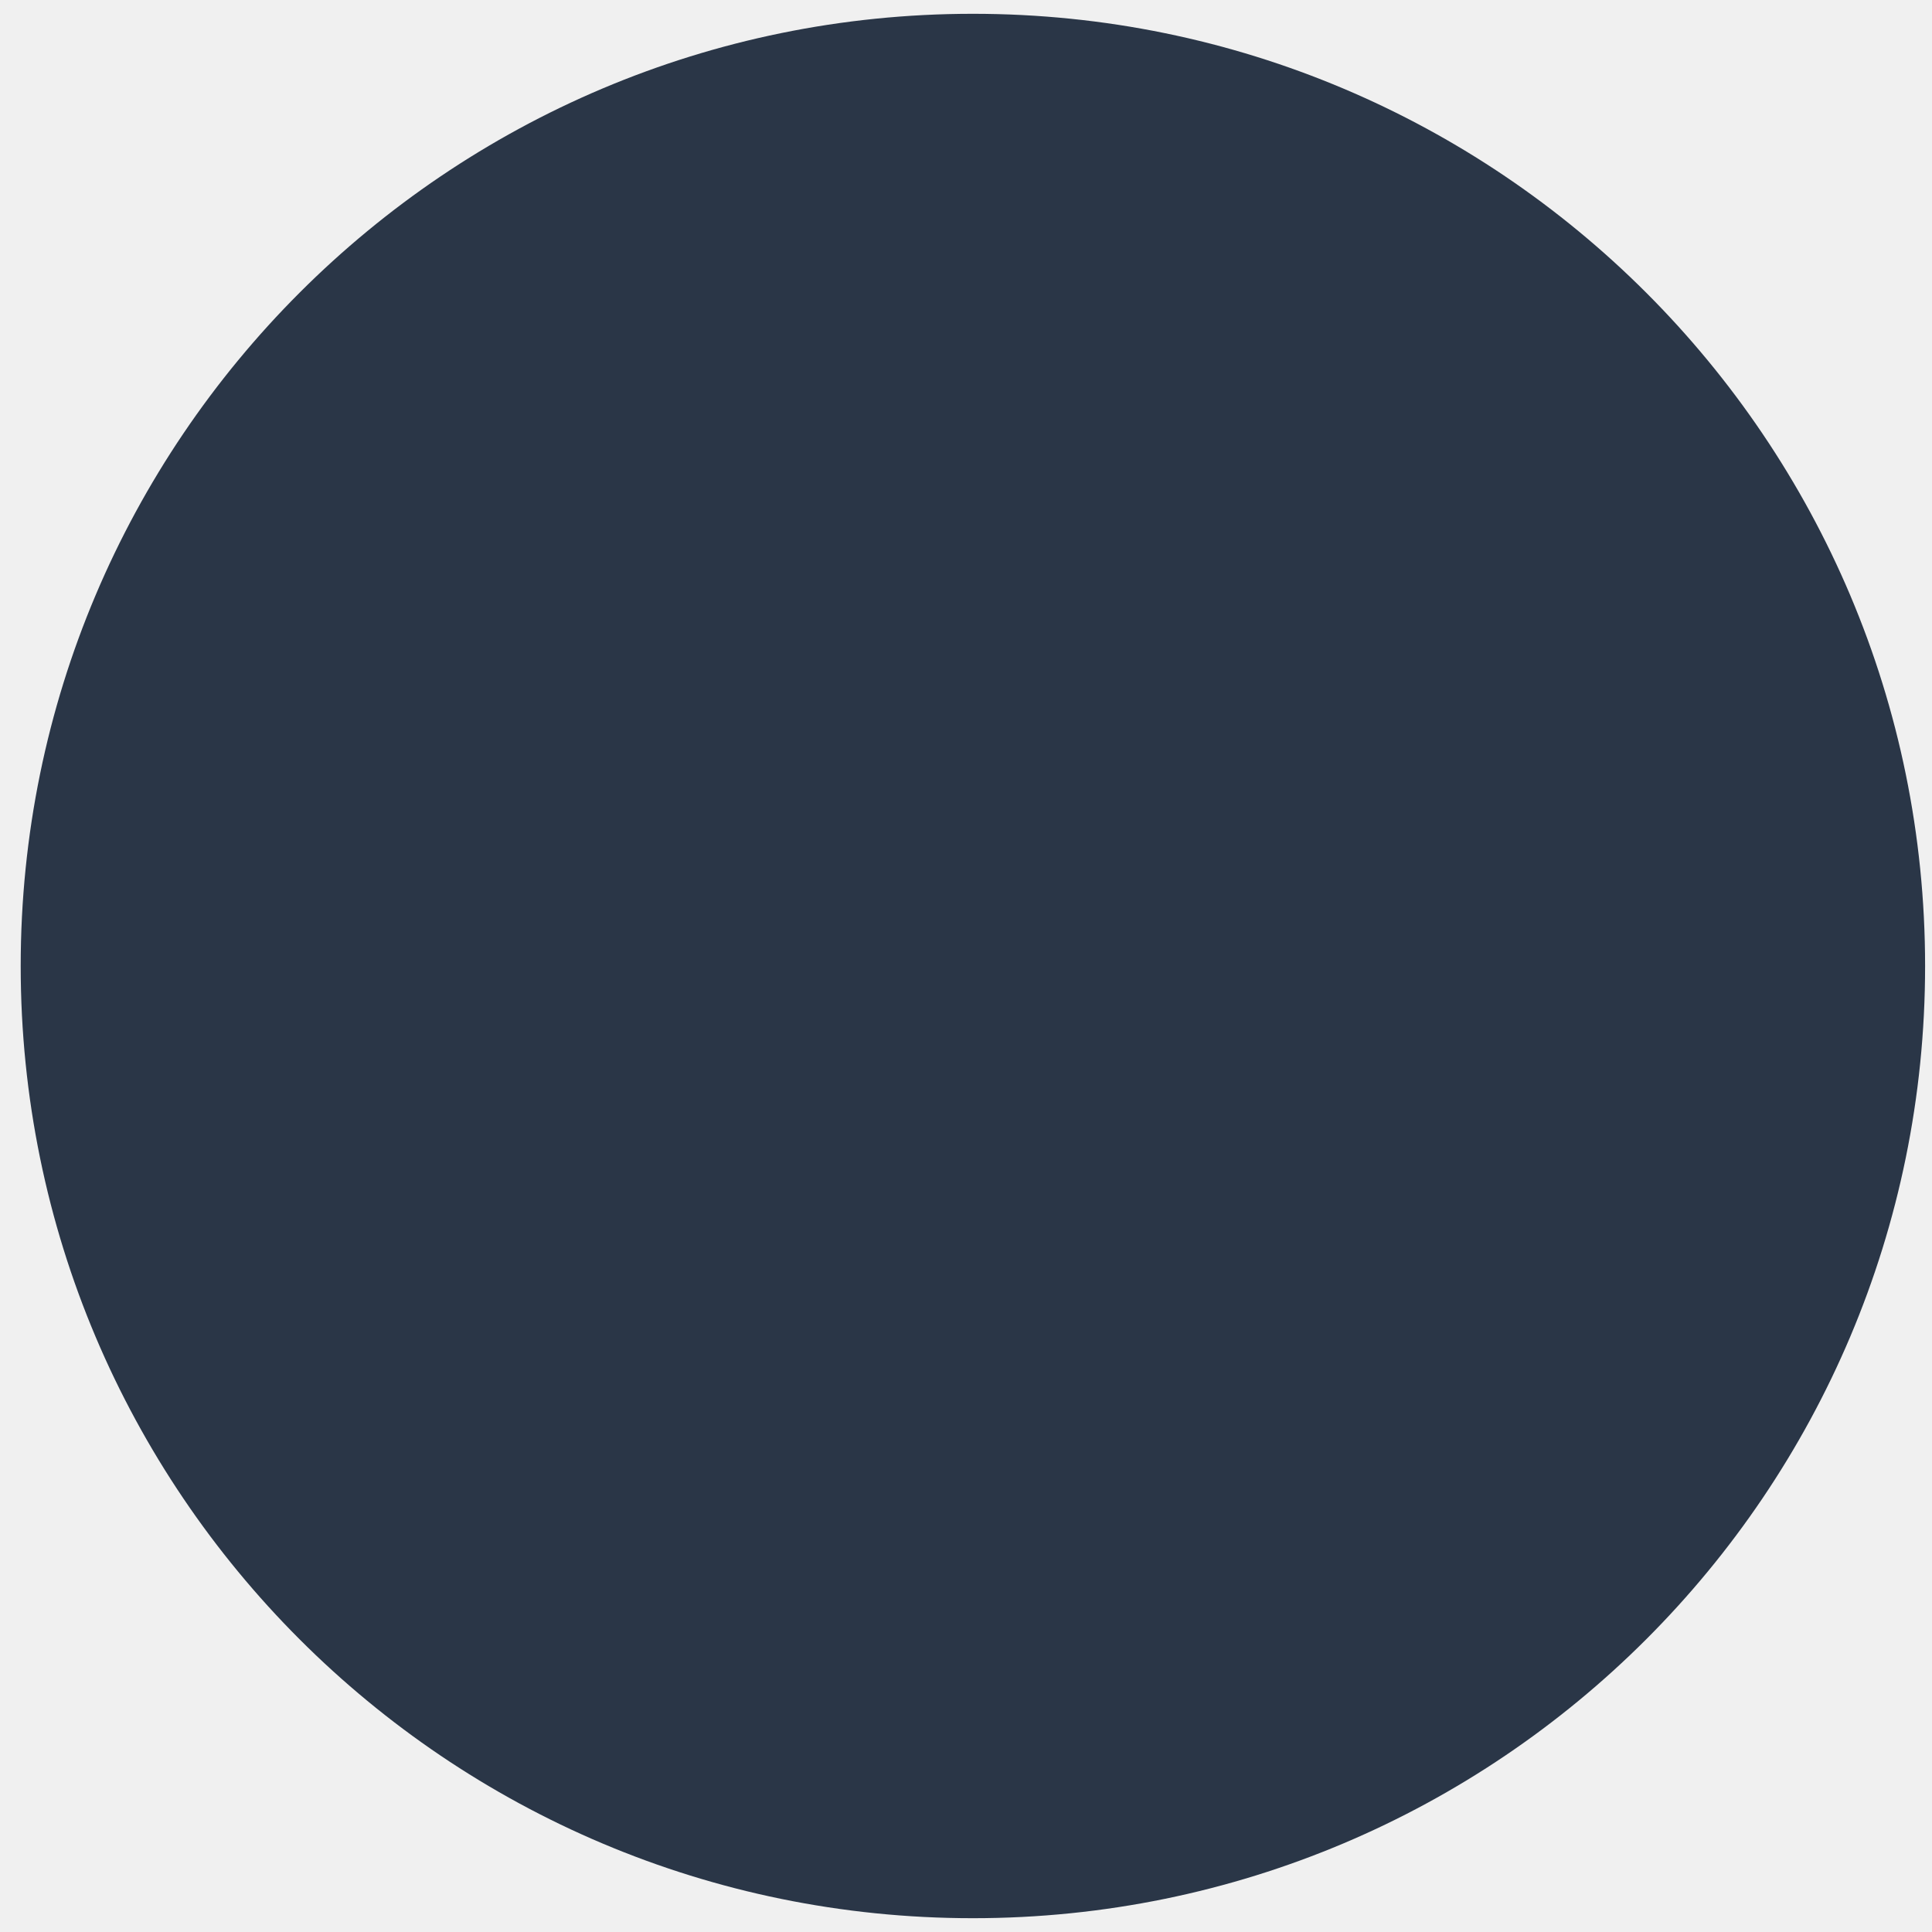
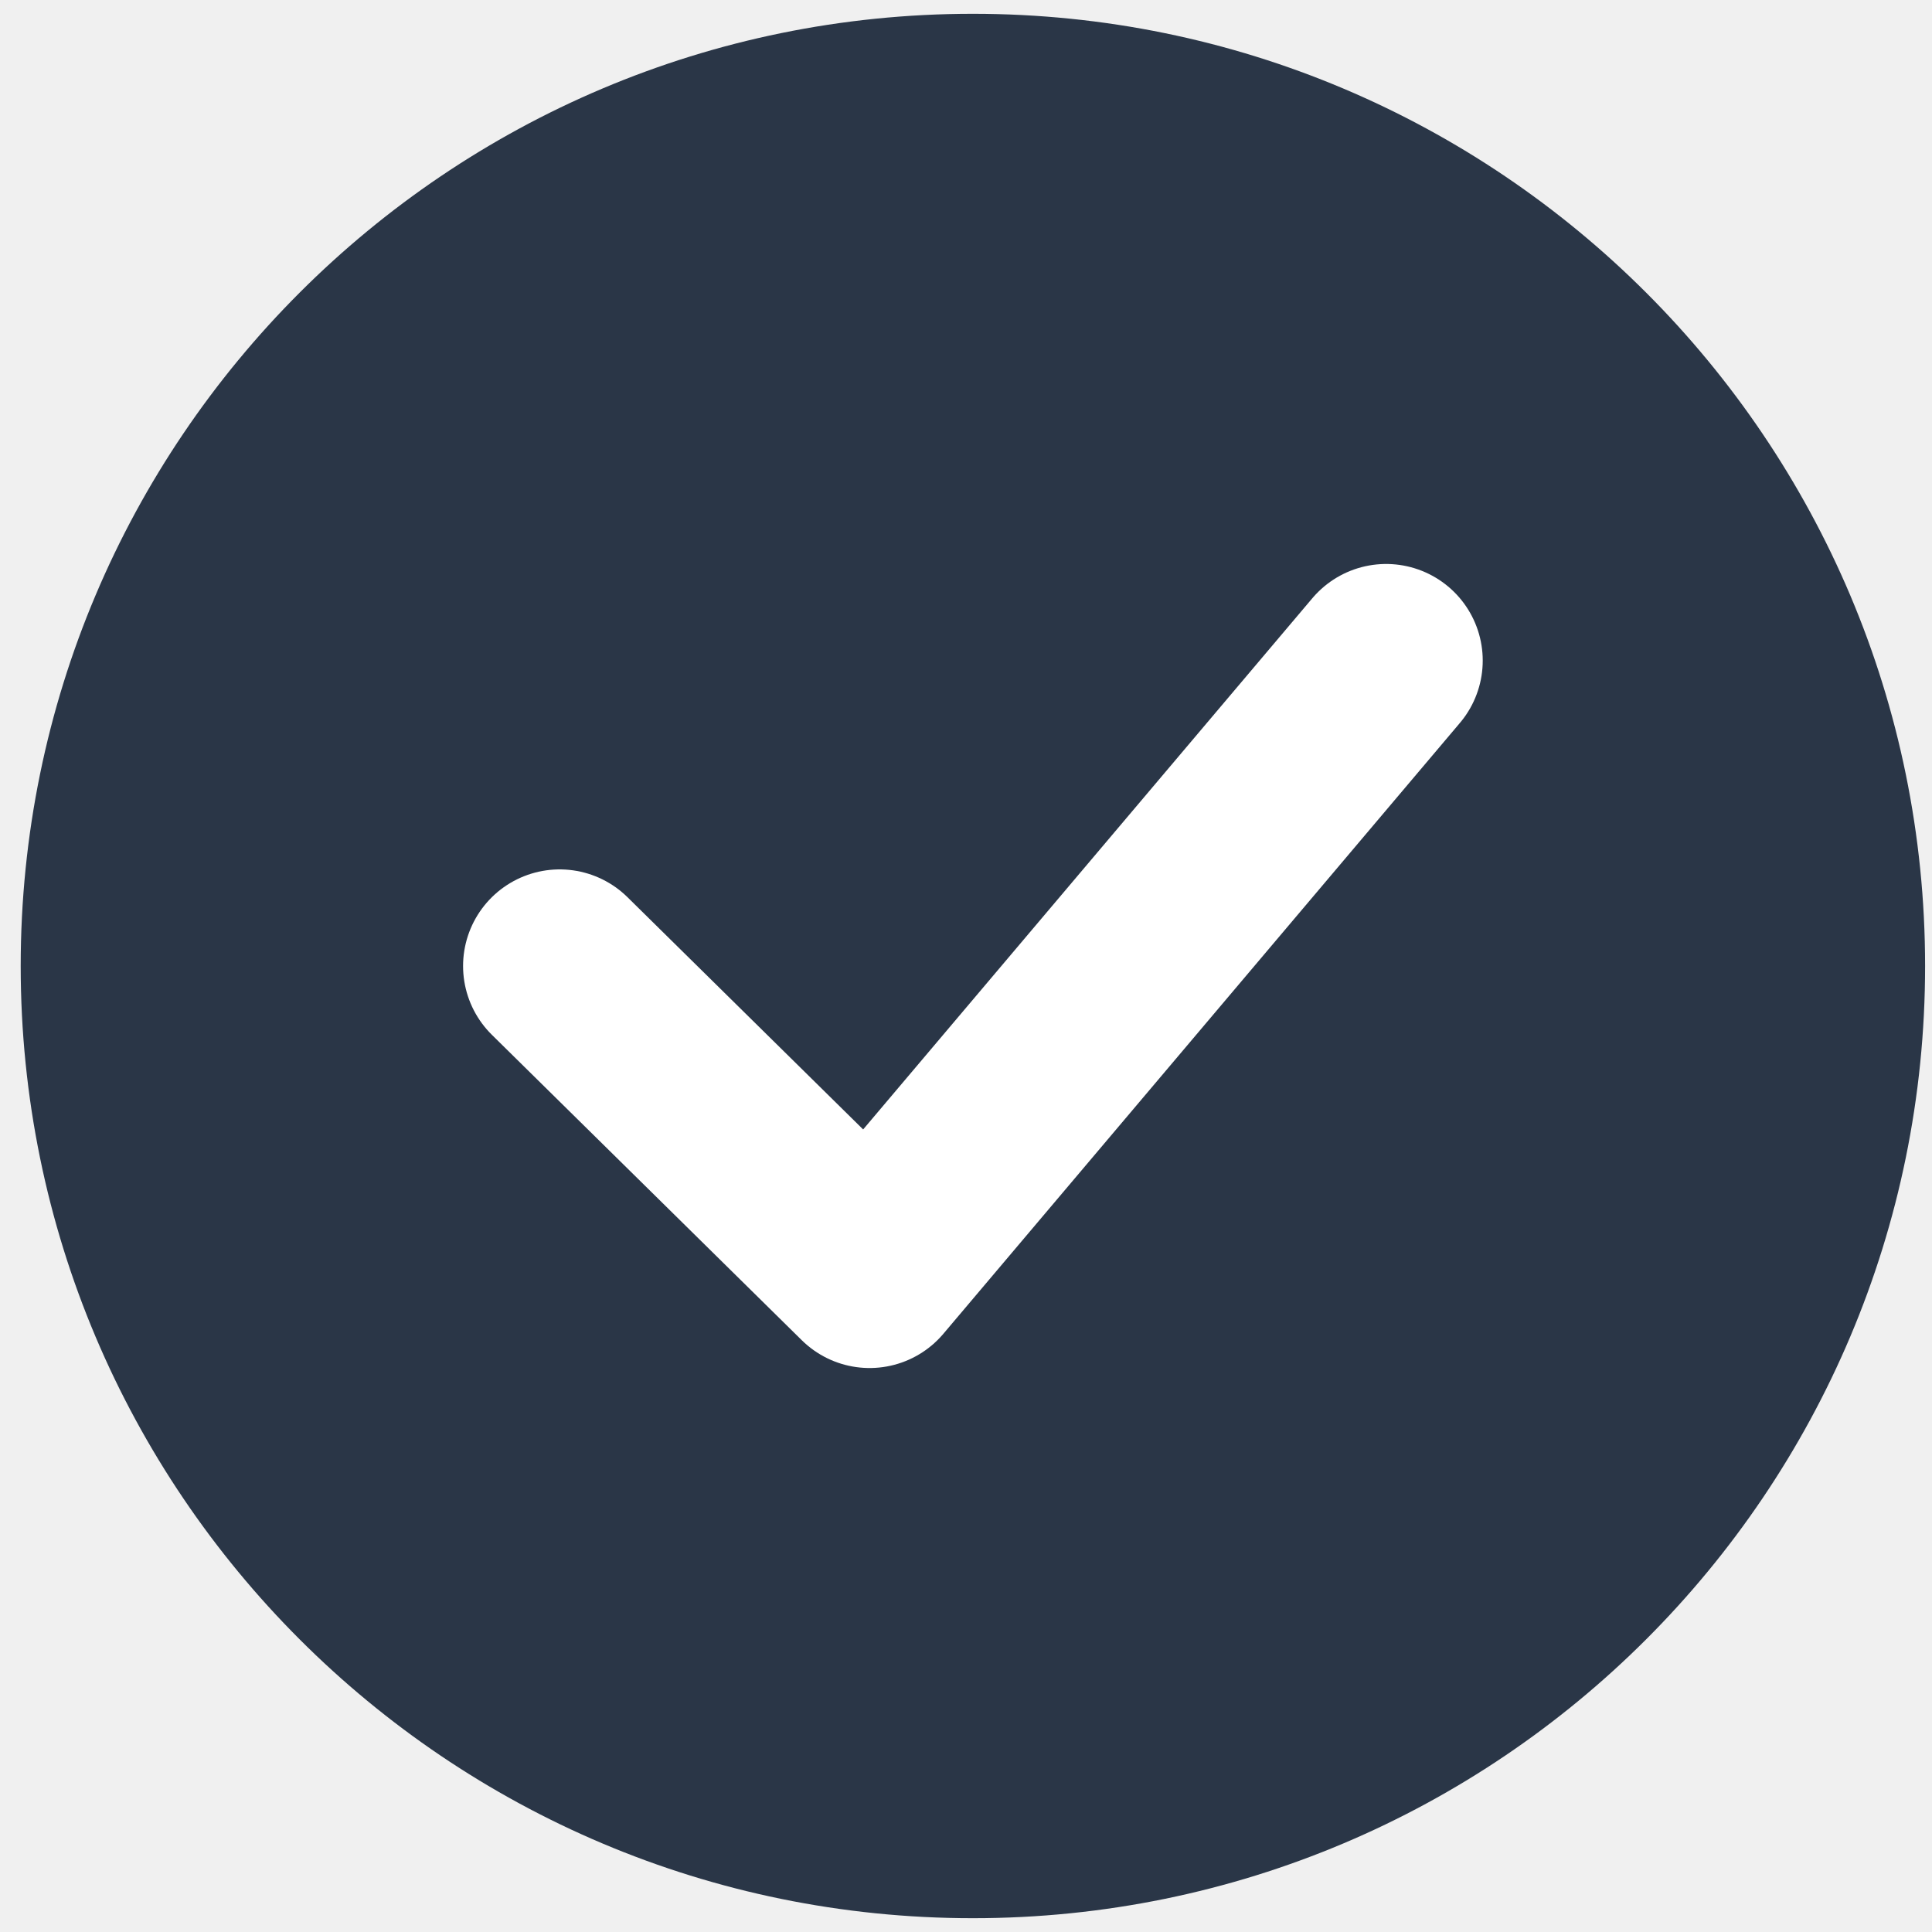
<svg xmlns="http://www.w3.org/2000/svg" width="70" height="70" viewBox="0 0 70 70" fill="none">
  <circle cx="35.25" cy="35" r="34.5" fill="#2A3647" />
+   <path d="M20.278 35L31.507 46.066L50.222 23.934" stroke="white" stroke-width="7" stroke-linecap="round" stroke-linejoin="round" />
</svg>
